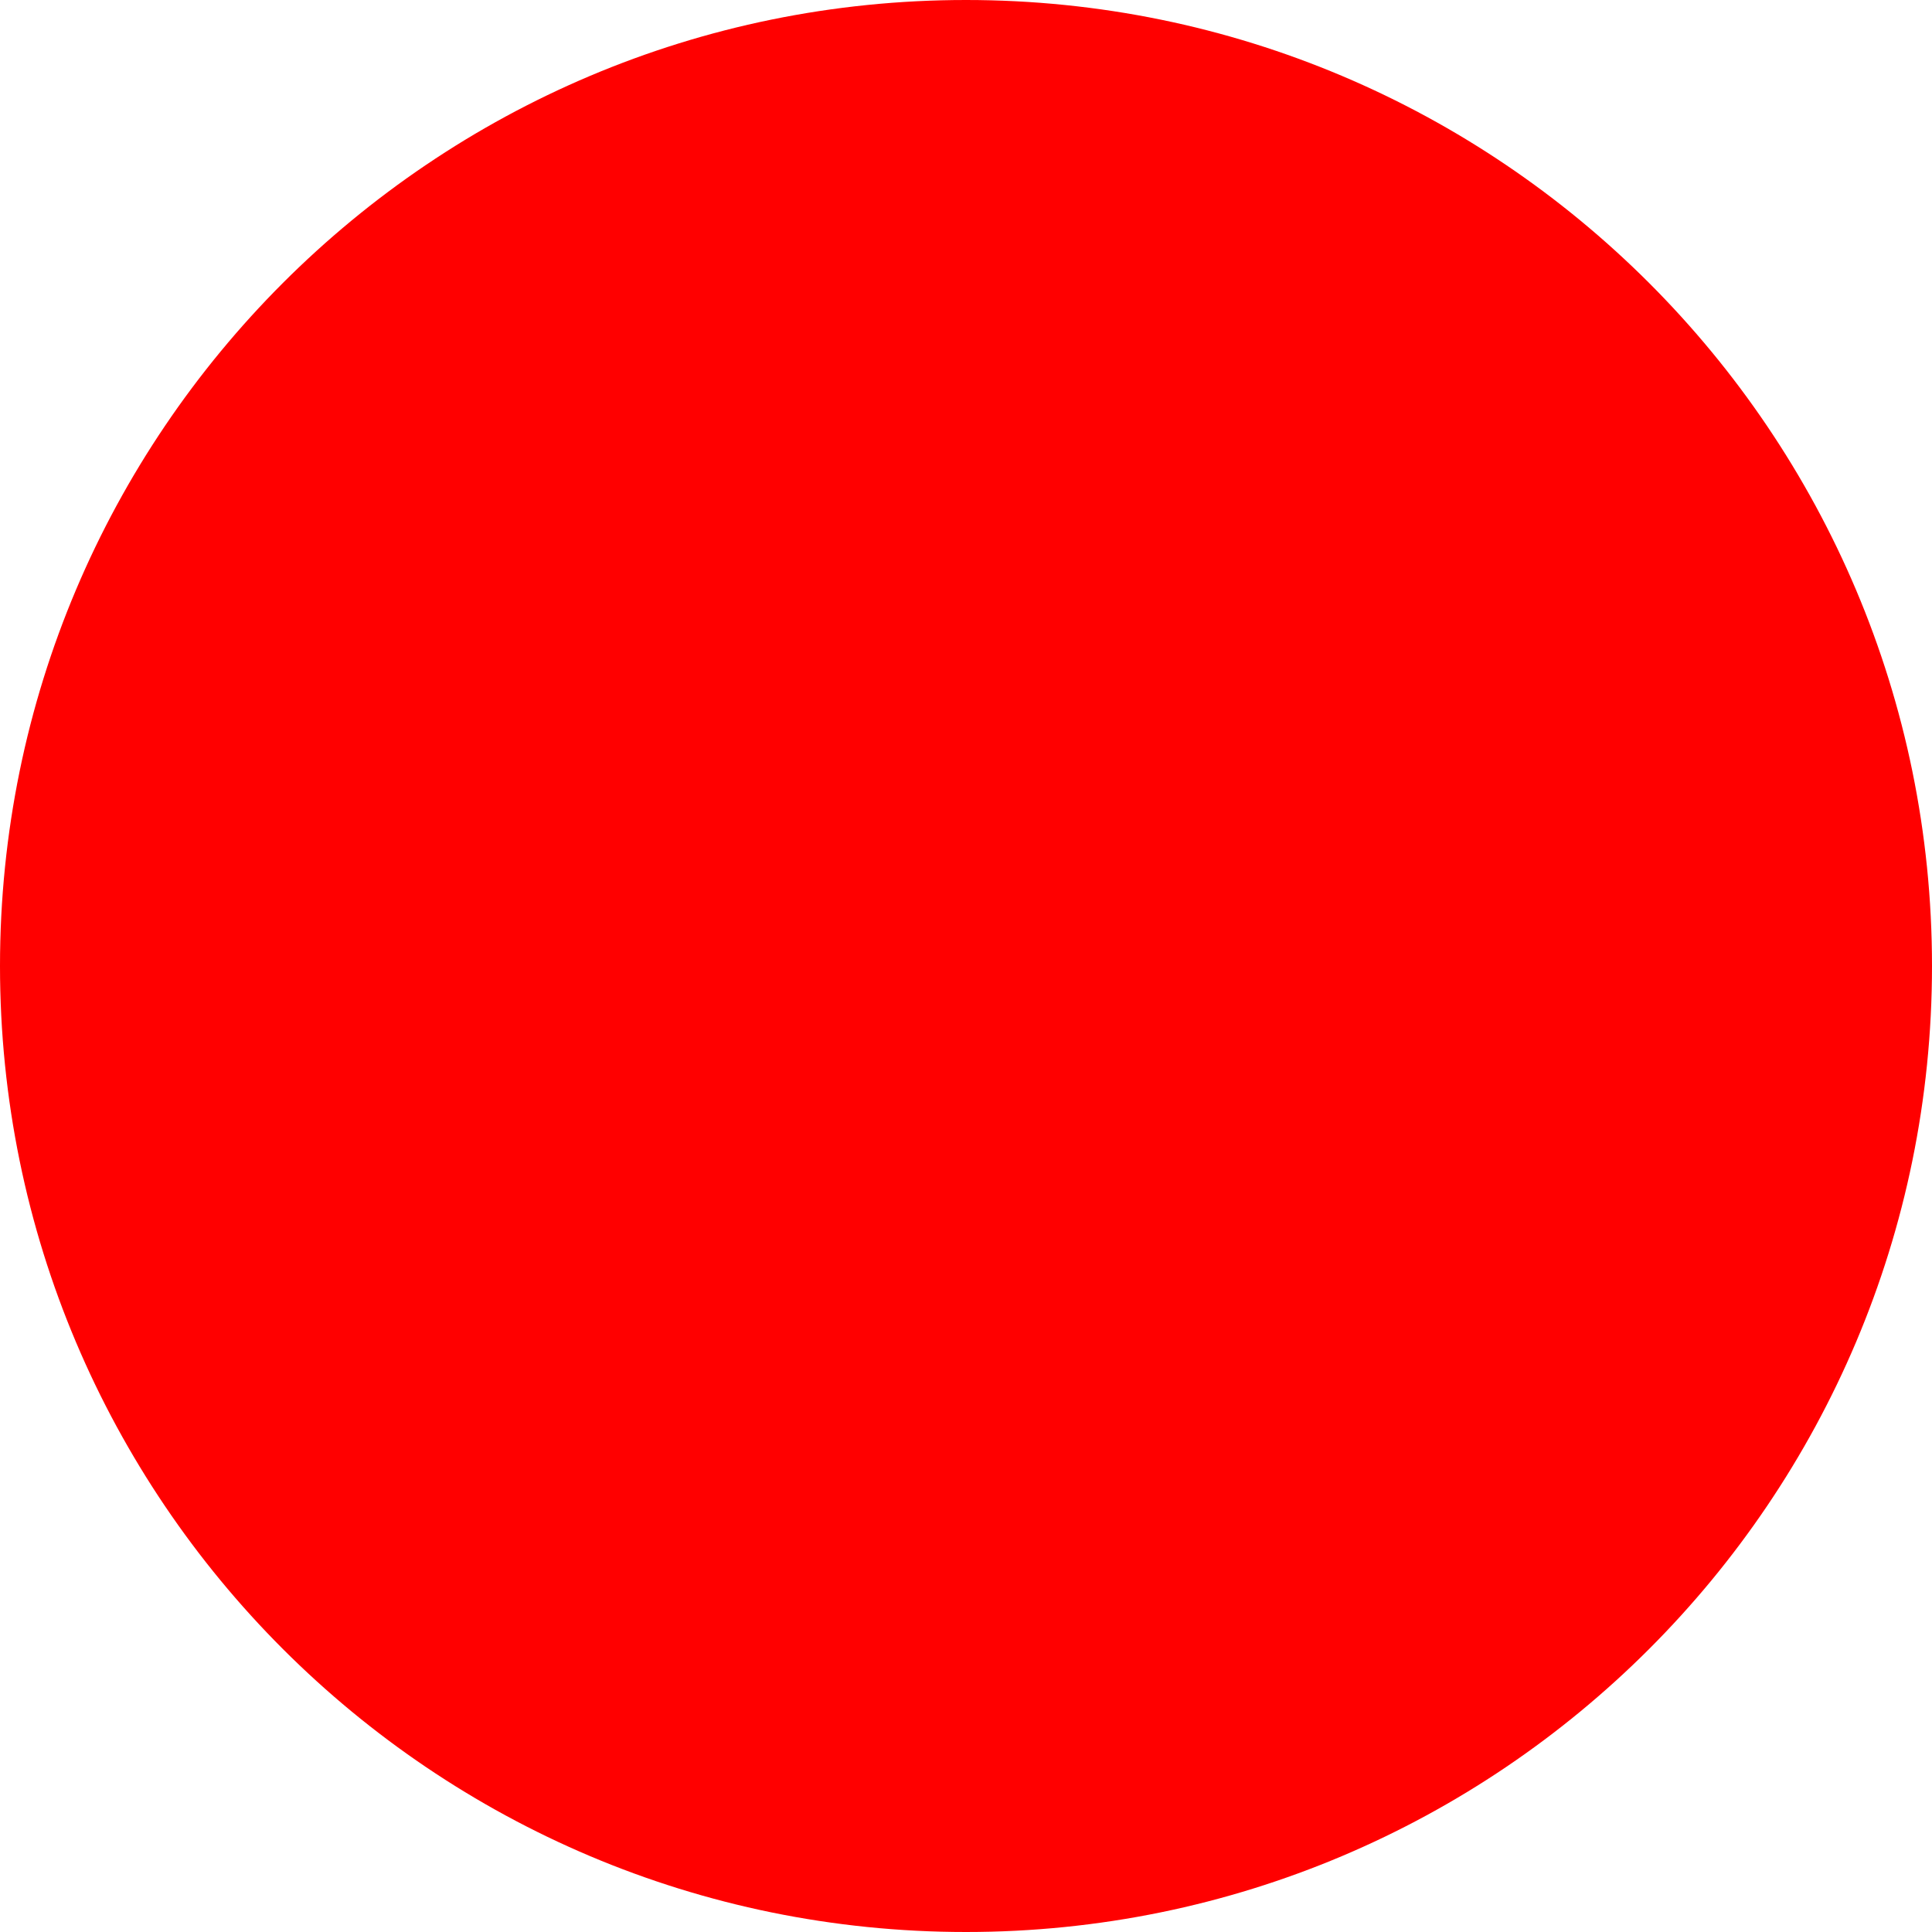
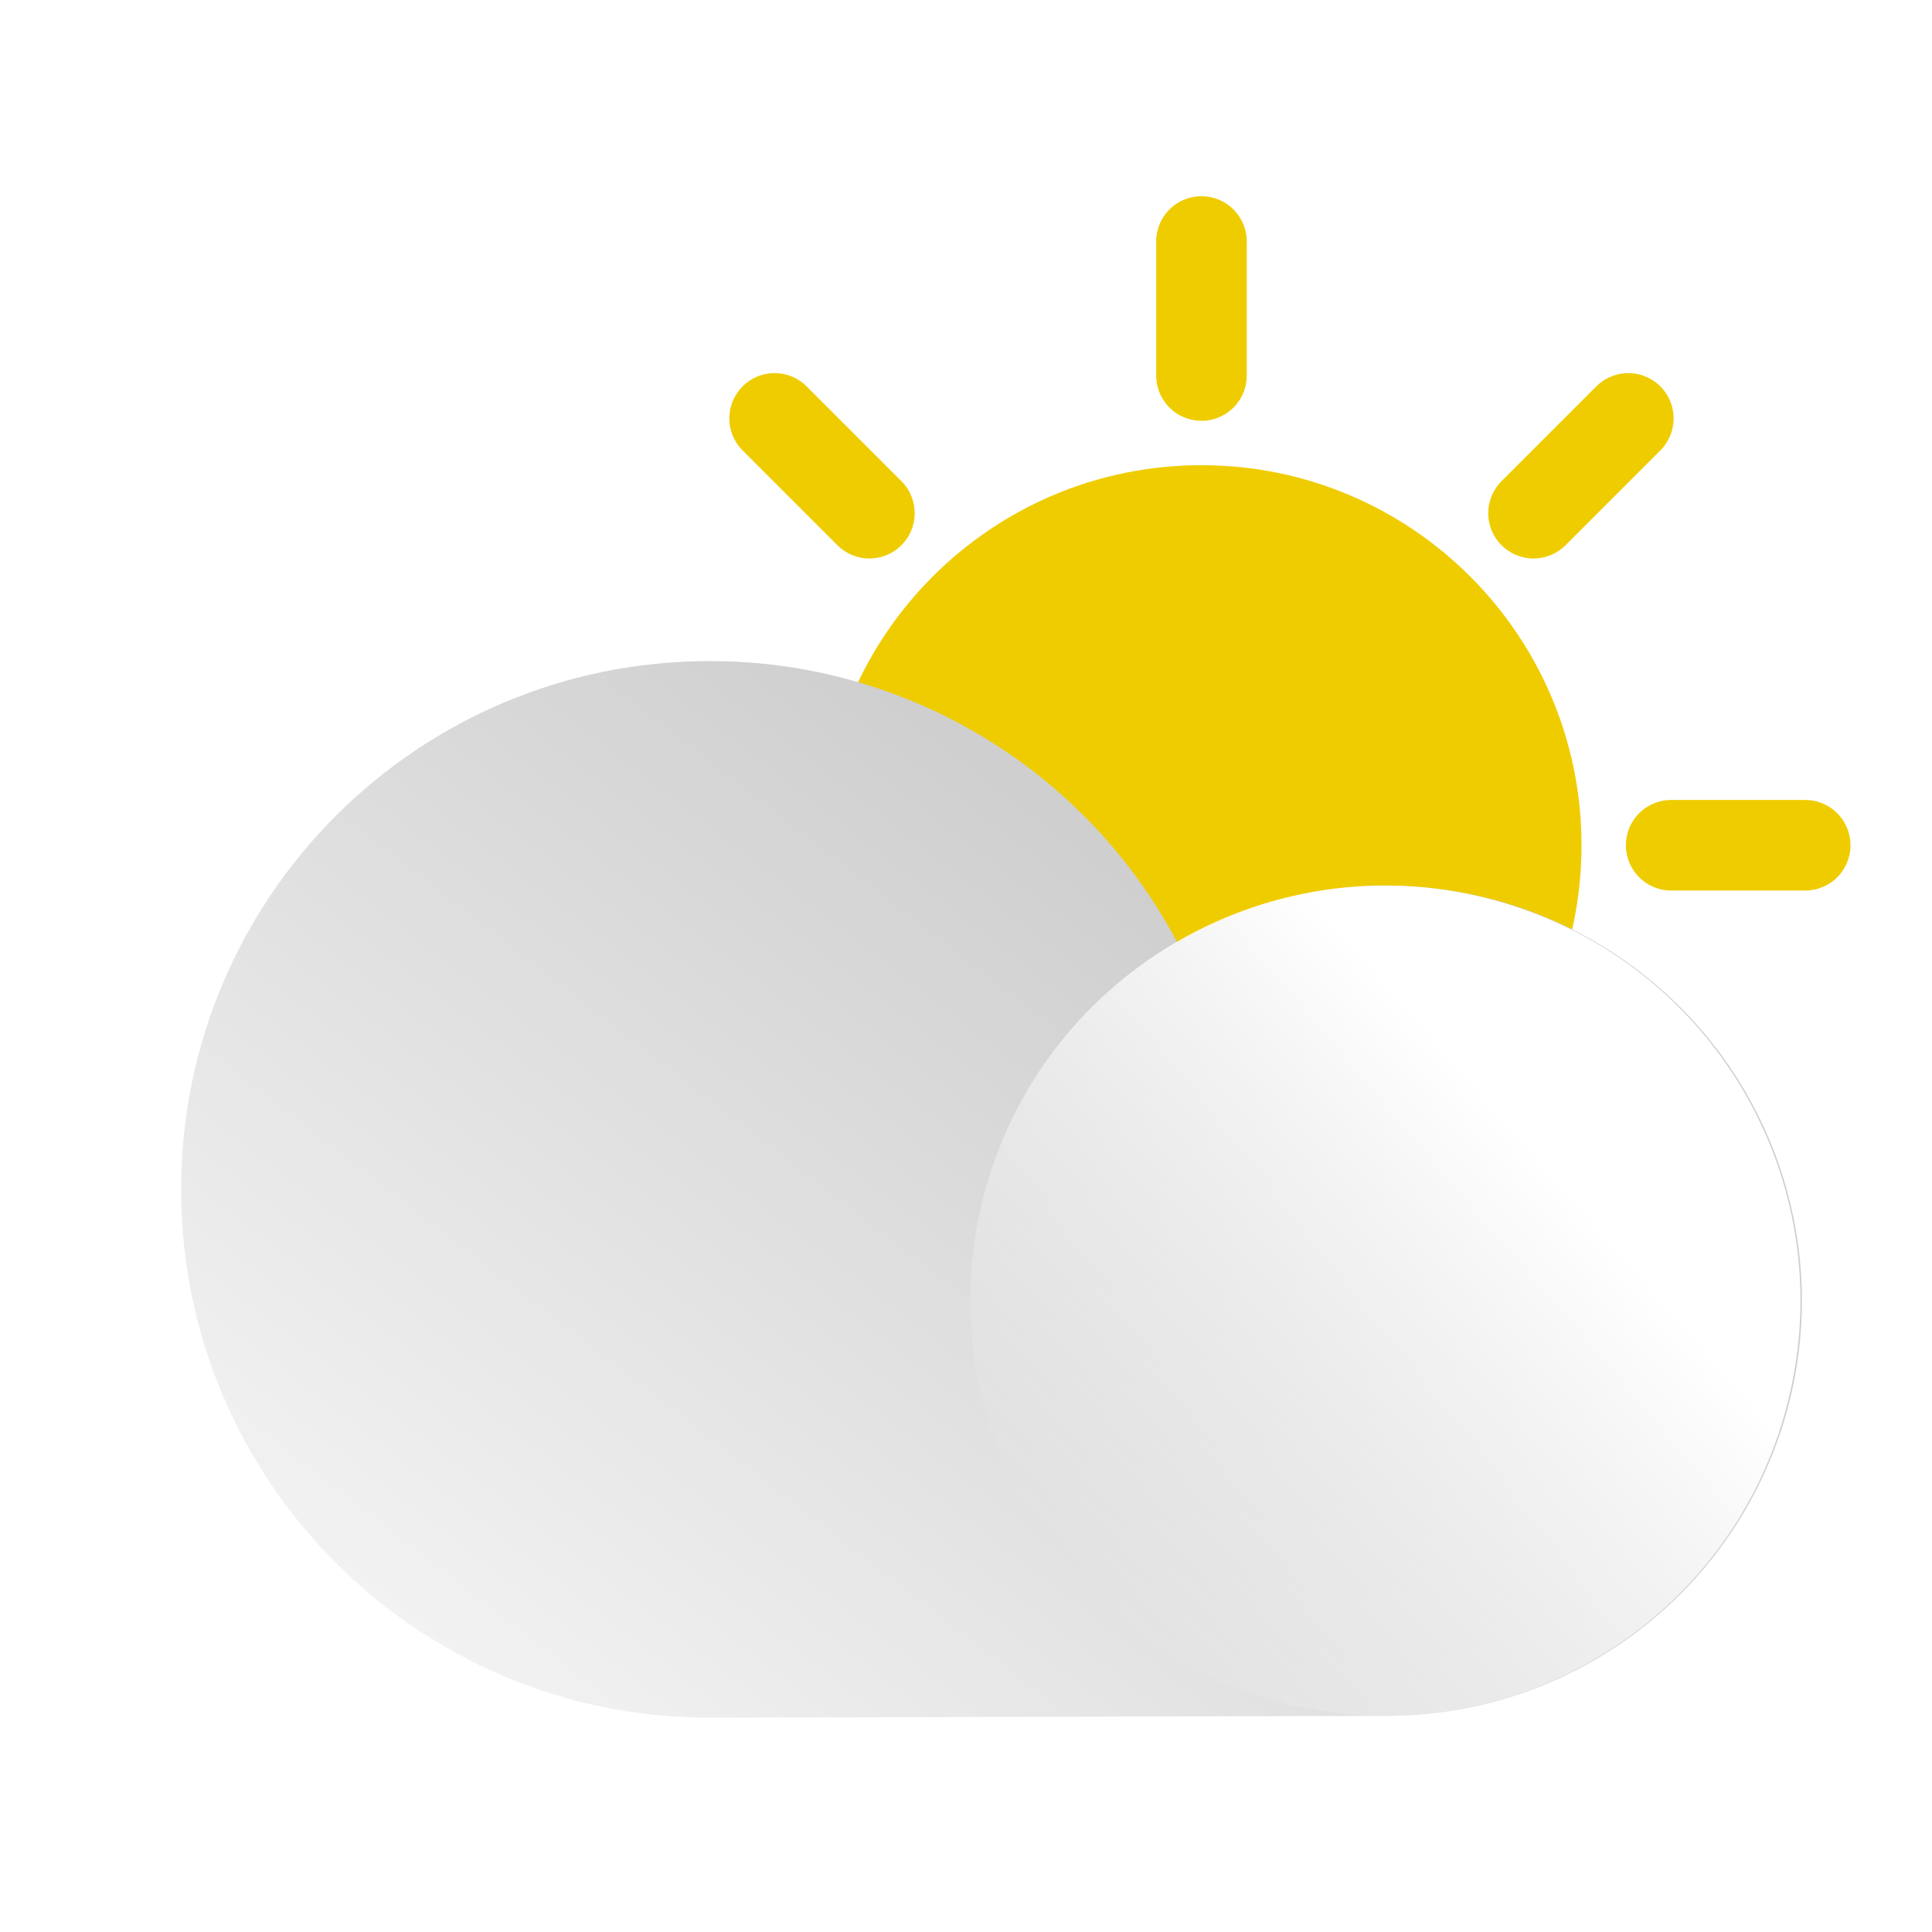
- <svg xmlns="http://www.w3.org/2000/svg" width="512" height="512">
-   <circle cx="256" cy="256" r="256" fill="red" />
+ <svg xmlns="http://www.w3.org/2000/svg" data-name="Layer 1" id="Layer_1" viewBox="0 0 64 64">
+   <defs>
+     <style>.cls-1{fill:#efcc00;}.cls-2{fill:none;stroke:#efcc00;stroke-linecap:round;stroke-miterlimit:10;stroke-width:3px;}.cls-3{fill:url(#linear-gradient);}.cls-4{fill:url(#linear-gradient-2);}</style>
+     <linearGradient gradientTransform="matrix(-1, 0, 0, 1, 65.8, 0)" gradientUnits="userSpaceOnUse" id="linear-gradient" x1="46.72" x2="25.63" y1="58.39" y2="31.08">
+       <stop offset="0" stop-color="#f2f2f2" />
+       <stop offset="1" stop-color="#cfcfcf" />
+     </linearGradient>
+     <linearGradient gradientTransform="matrix(0, -1, -1, 0, 109.04, 59.43)" gradientUnits="userSpaceOnUse" id="linear-gradient-2" x1="12.25" x2="23.86" y1="56.93" y2="74.58">
+       <stop offset="0.02" stop-color="#fff" />
+       <stop offset="1" stop-color="#fff" stop-opacity="0" />
+     </linearGradient>
+   </defs>
+   <circle class="cls-1" cx="39.8" cy="28" r="12.59" />
+   <line class="cls-2" x1="39.8" x2="39.8" y1="8" y2="12.44" />
+   <line class="cls-2" x1="39.8" x2="39.8" y1="43.56" y2="48" />
+   <line class="cls-2" x1="19.8" x2="24.25" y1="28" y2="28" />
+   <line class="cls-2" x1="55.36" x2="59.8" y1="28" y2="28" />
+   <line class="cls-2" x1="25.66" x2="28.8" y1="13.86" y2="17" />
+   <line class="cls-2" x1="50.8" x2="53.94" y1="39" y2="42.14" />
+   <line class="cls-2" x1="25.66" x2="28.8" y1="42.14" y2="39" />
+   <line class="cls-2" x1="50.8" x2="53.94" y1="17" y2="13.86" />
+   <path class="cls-3" d="M23.5,21.9A17.49,17.49,0,0,1,39,31.22a13.75,13.75,0,1,1,6.92,25.62L23.5,56.9a17.5,17.5,0,0,1,0-35Z" />
+   <circle class="cls-4" cx="45.89" cy="43.09" r="13.75" transform="translate(-7.96 75.69) rotate(-74.39)" />
</svg>
